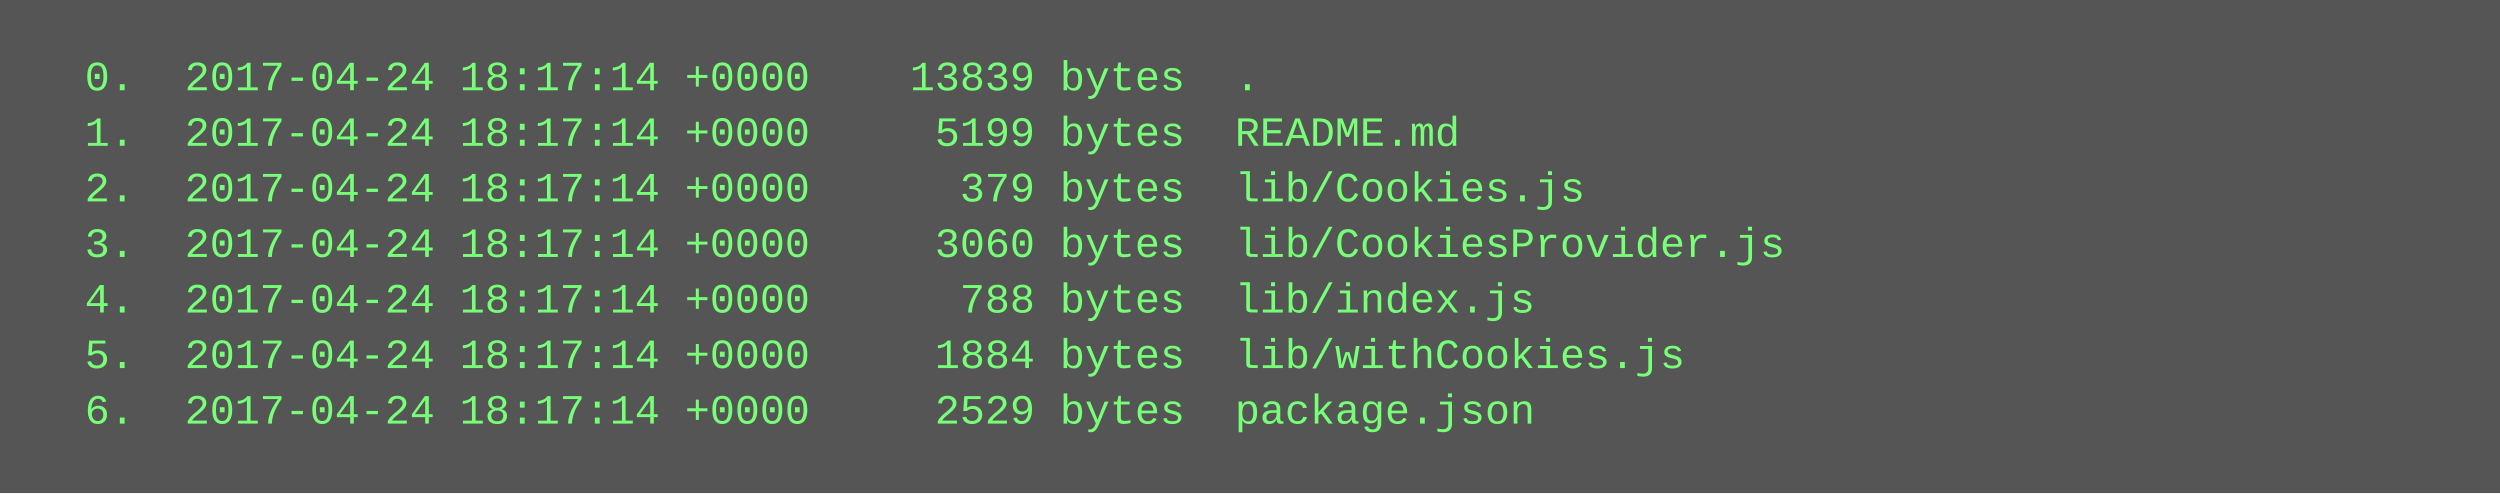
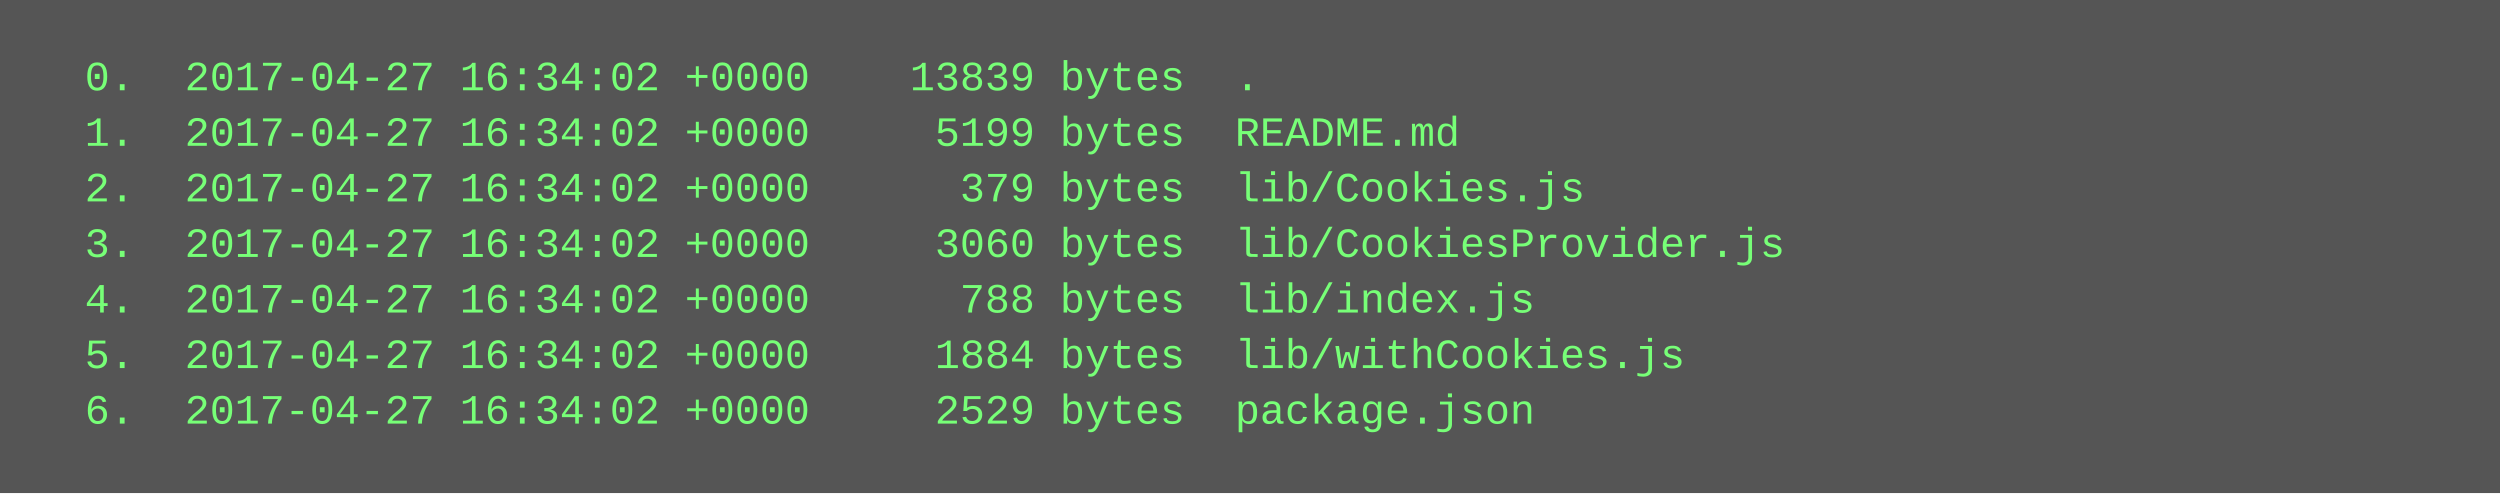
<svg xmlns="http://www.w3.org/2000/svg" height="142" width="720">
  <rect height="142" fill="#555" width="720" />
  <text fill="#7f7" font-family="Courier New" font-size="12" xml:space="preserve">
-     <tspan x="10" y="26">  0.  2017-04-24 18:17:14 +0000    13839 bytes  .</tspan>
-     <tspan x="10" y="42">  1.  2017-04-24 18:17:14 +0000     5199 bytes  README.md</tspan>
-     <tspan x="10" y="58">  2.  2017-04-24 18:17:14 +0000      379 bytes  lib/Cookies.js</tspan>
-     <tspan x="10" y="74">  3.  2017-04-24 18:17:14 +0000     3060 bytes  lib/CookiesProvider.js</tspan>
-     <tspan x="10" y="90">  4.  2017-04-24 18:17:14 +0000      788 bytes  lib/index.js</tspan>
-     <tspan x="10" y="106">  5.  2017-04-24 18:17:14 +0000     1884 bytes  lib/withCookies.js</tspan>
-     <tspan x="10" y="122">  6.  2017-04-24 18:17:14 +0000     2529 bytes  package.json</tspan>
+     <tspan x="10" y="26">  0.  2017-04-27 16:34:02 +0000    13839 bytes  .</tspan>
+     <tspan x="10" y="42">  1.  2017-04-27 16:34:02 +0000     5199 bytes  README.md</tspan>
+     <tspan x="10" y="58">  2.  2017-04-27 16:34:02 +0000      379 bytes  lib/Cookies.js</tspan>
+     <tspan x="10" y="74">  3.  2017-04-27 16:34:02 +0000     3060 bytes  lib/CookiesProvider.js</tspan>
+     <tspan x="10" y="90">  4.  2017-04-27 16:34:02 +0000      788 bytes  lib/index.js</tspan>
+     <tspan x="10" y="106">  5.  2017-04-27 16:34:02 +0000     1884 bytes  lib/withCookies.js</tspan>
+     <tspan x="10" y="122">  6.  2017-04-27 16:34:02 +0000     2529 bytes  package.json</tspan>
  </text>
</svg>
